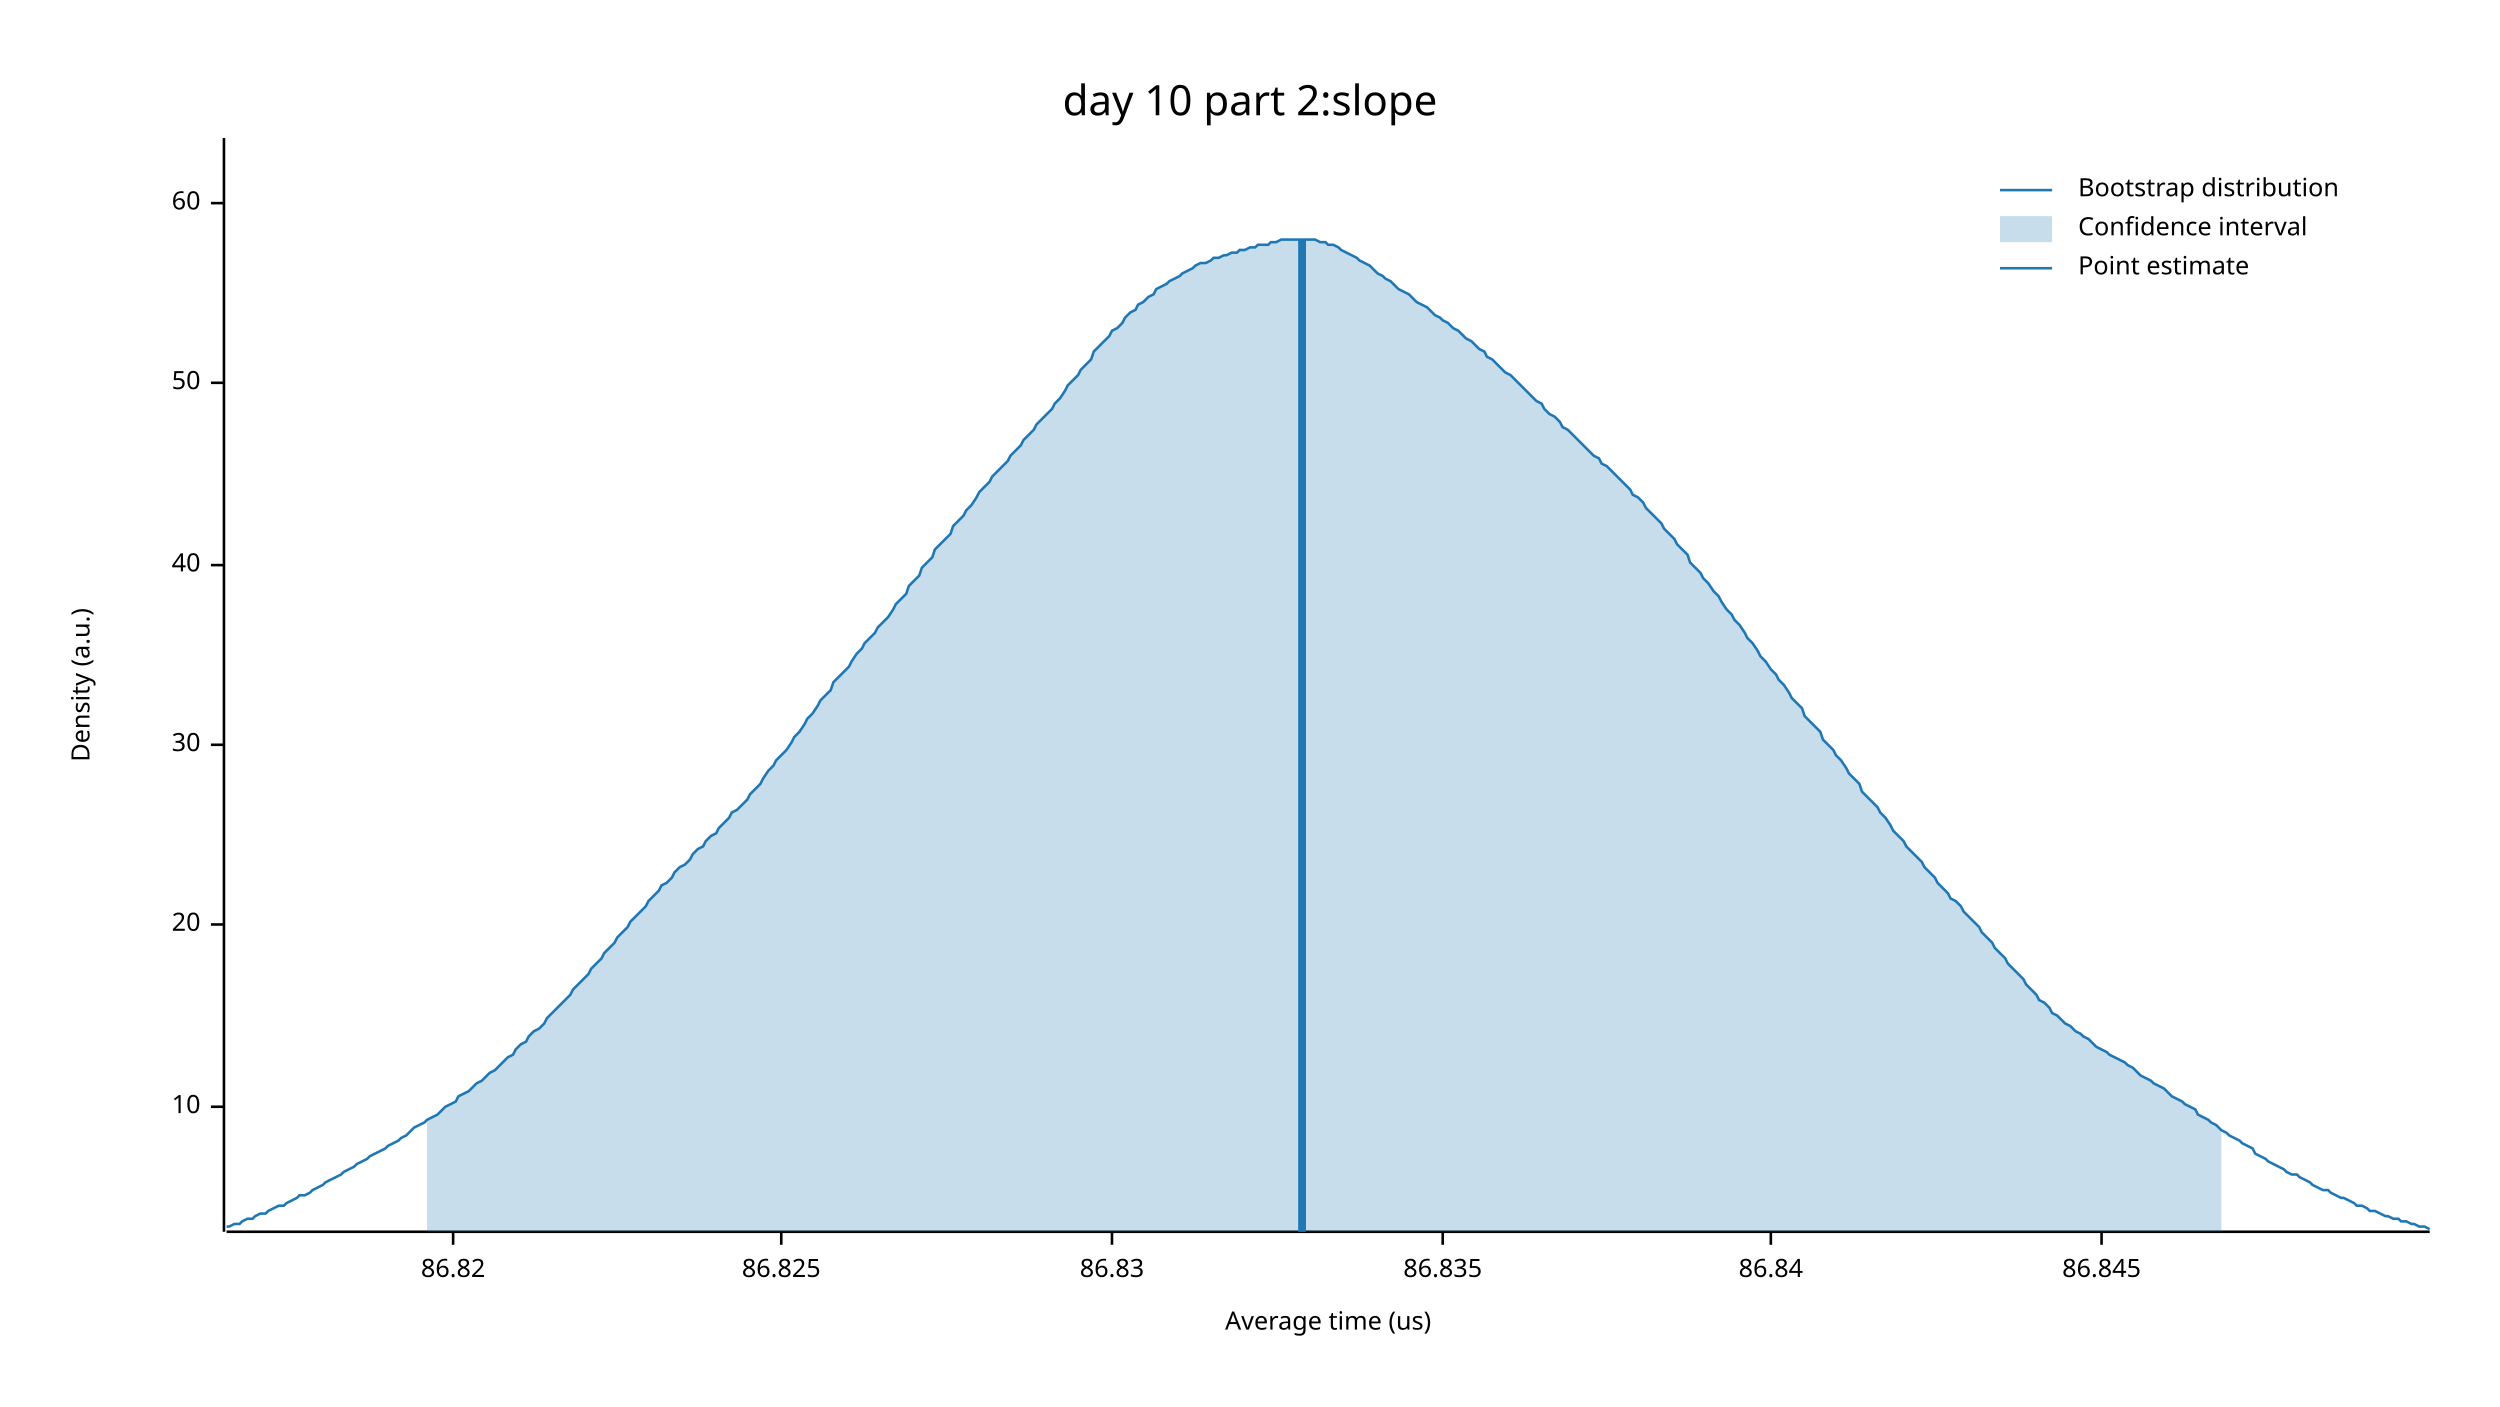
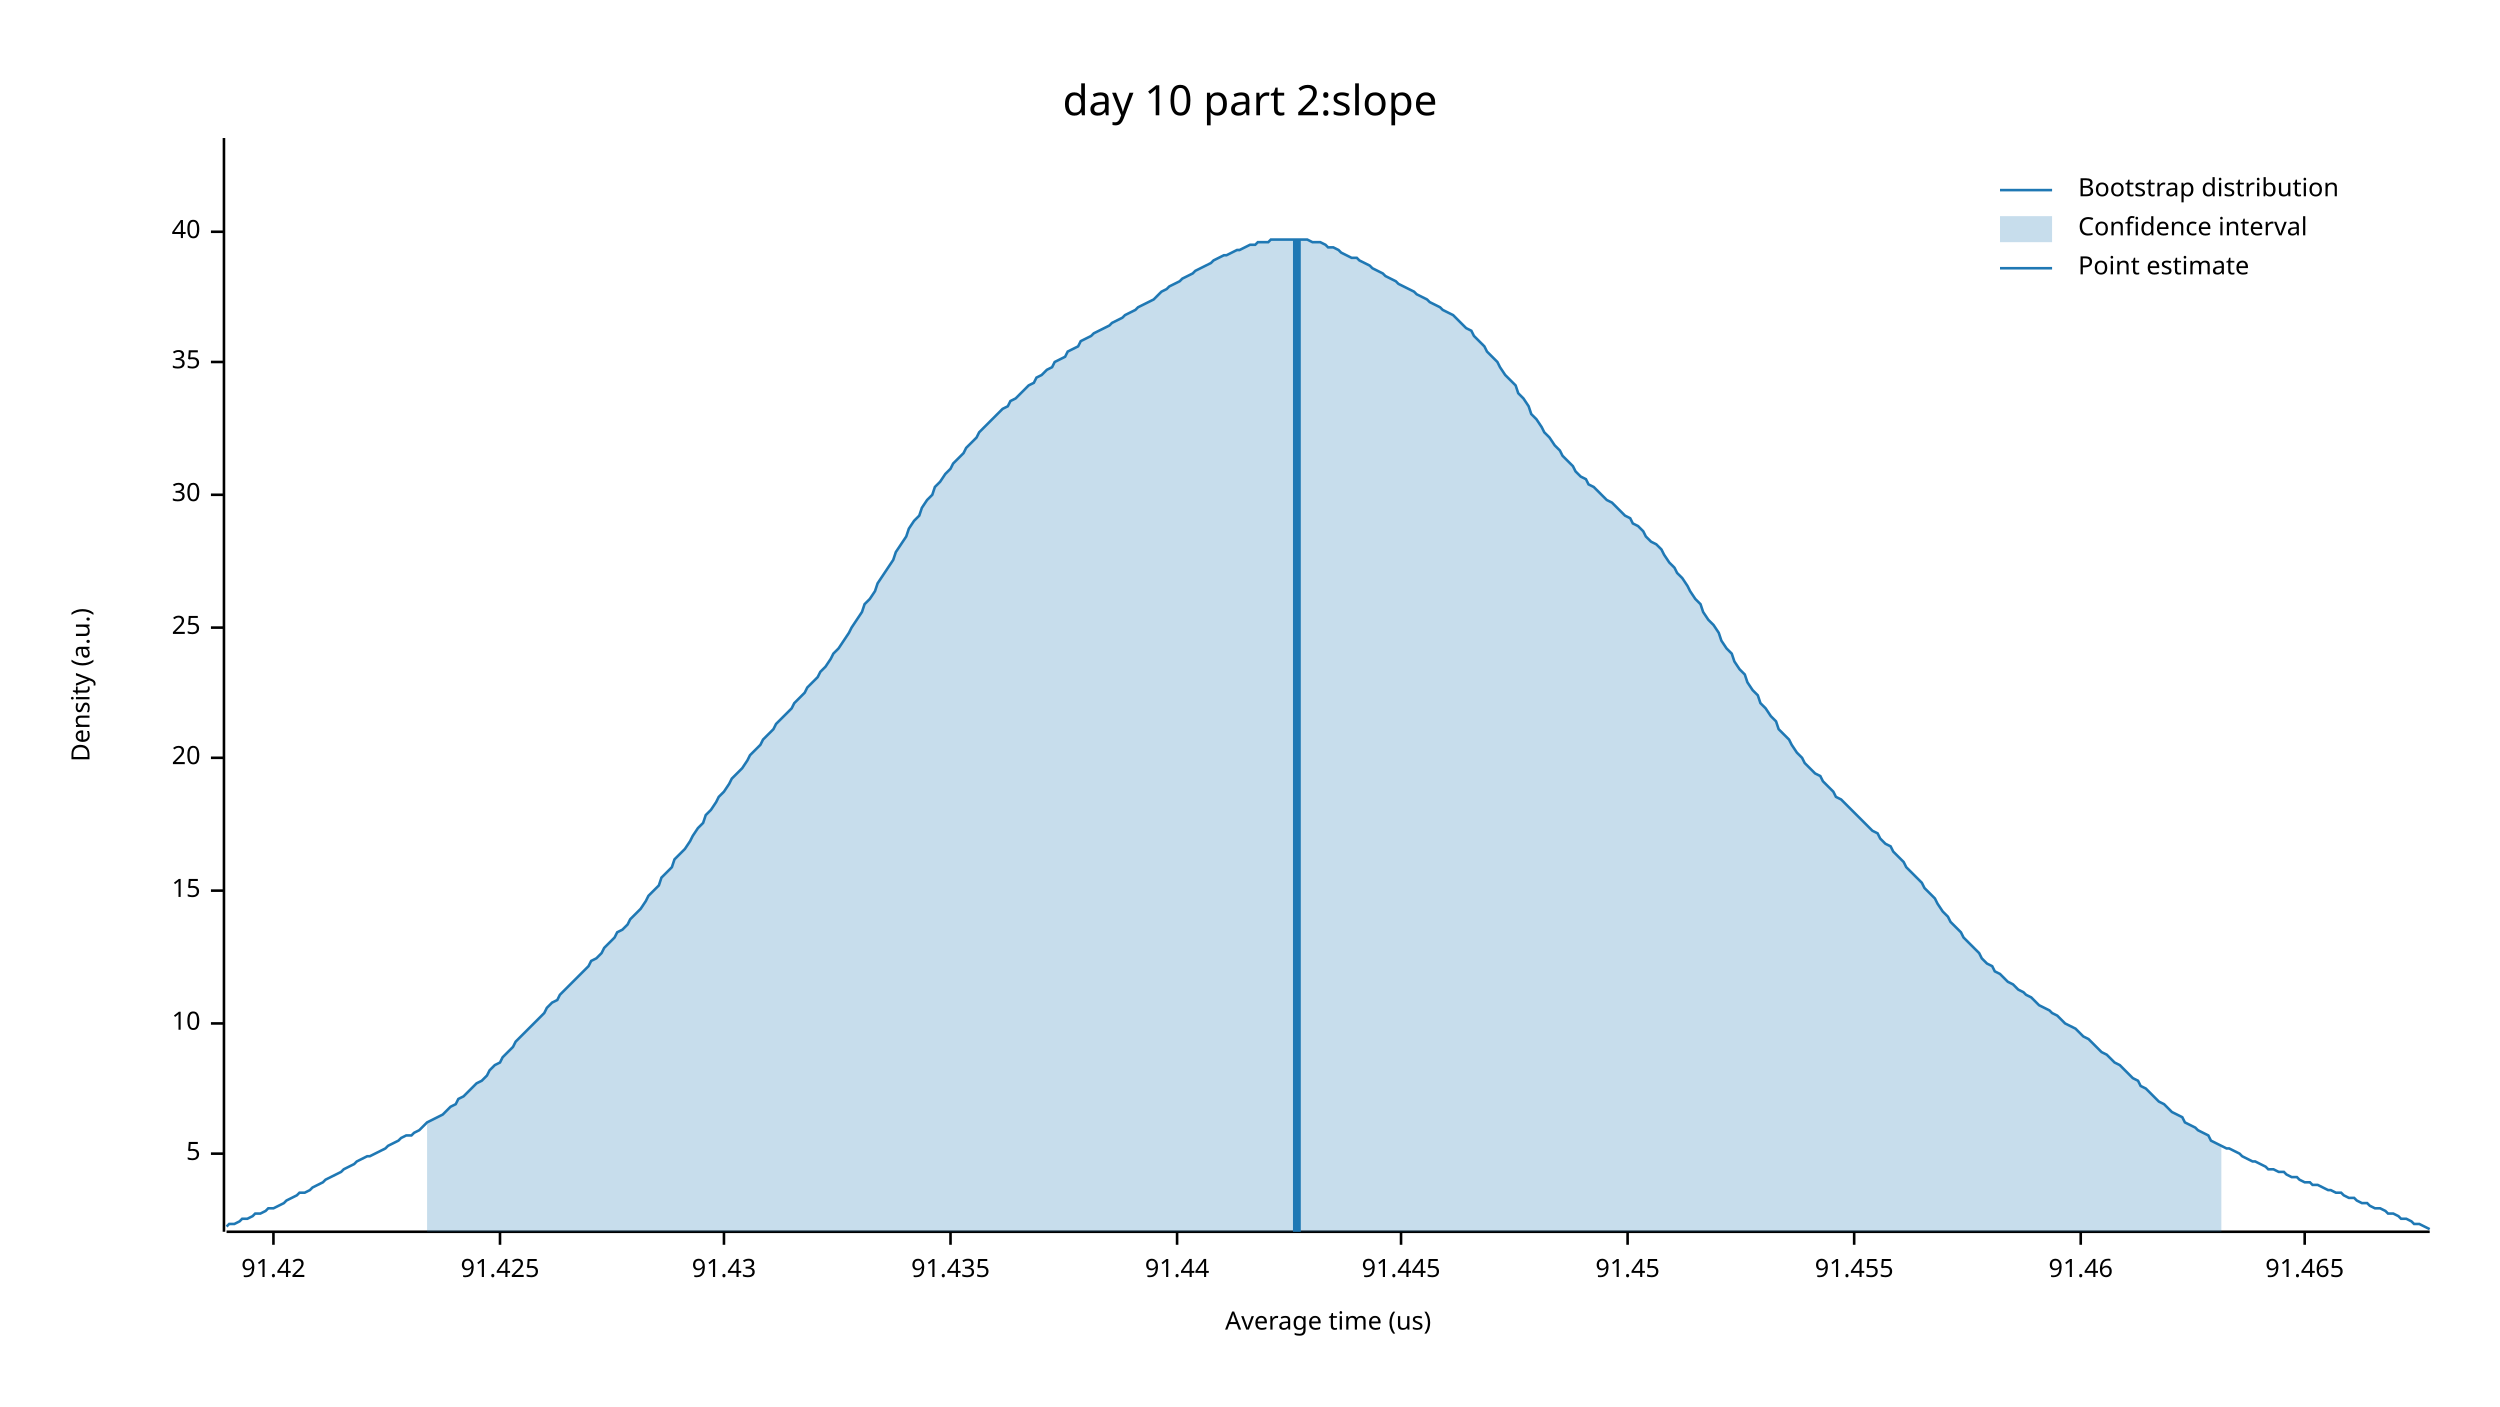
<svg xmlns="http://www.w3.org/2000/svg" width="960" height="540" viewBox="0 0 960 540">
  <text x="480" y="32" dy="0.76em" text-anchor="middle" font-family="sans-serif" font-size="16.129" opacity="1" fill="#000000">
day 10 part 2:slope
</text>
  <text x="27" y="263" dy="0.76em" text-anchor="middle" font-family="sans-serif" font-size="9.677" opacity="1" fill="#000000" transform="rotate(270, 27, 263)">
Density (a.u.)
</text>
  <text x="510" y="513" dy="-0.5ex" text-anchor="middle" font-family="sans-serif" font-size="9.677" opacity="1" fill="#000000">
Average time (us)
</text>
  <polyline fill="none" opacity="1" stroke="#000000" stroke-width="1" points="86,53 86,473 " />
-   <text x="77" y="425" dy="0.5ex" text-anchor="end" font-family="sans-serif" font-size="9.677" opacity="1" fill="#000000">
+   <text x="77" y="443" dy="0.5ex" text-anchor="end" font-family="sans-serif" font-size="9.677" opacity="1" fill="#000000">
+ 5
+ </text>
+   <polyline fill="none" opacity="1" stroke="#000000" stroke-width="1" points="81,443 86,443 " />
+   <text x="77" y="393" dy="0.5ex" text-anchor="end" font-family="sans-serif" font-size="9.677" opacity="1" fill="#000000">
10
</text>
-   <polyline fill="none" opacity="1" stroke="#000000" stroke-width="1" points="81,425 86,425 " />
-   <text x="77" y="355" dy="0.5ex" text-anchor="end" font-family="sans-serif" font-size="9.677" opacity="1" fill="#000000">
+   <polyline fill="none" opacity="1" stroke="#000000" stroke-width="1" points="81,393 86,393 " />
+   <text x="77" y="342" dy="0.5ex" text-anchor="end" font-family="sans-serif" font-size="9.677" opacity="1" fill="#000000">
+ 15
+ </text>
+   <polyline fill="none" opacity="1" stroke="#000000" stroke-width="1" points="81,342 86,342 " />
+   <text x="77" y="291" dy="0.5ex" text-anchor="end" font-family="sans-serif" font-size="9.677" opacity="1" fill="#000000">
20
</text>
-   <polyline fill="none" opacity="1" stroke="#000000" stroke-width="1" points="81,355 86,355 " />
-   <text x="77" y="286" dy="0.5ex" text-anchor="end" font-family="sans-serif" font-size="9.677" opacity="1" fill="#000000">
+   <polyline fill="none" opacity="1" stroke="#000000" stroke-width="1" points="81,291 86,291 " />
+   <text x="77" y="241" dy="0.5ex" text-anchor="end" font-family="sans-serif" font-size="9.677" opacity="1" fill="#000000">
+ 25
+ </text>
+   <polyline fill="none" opacity="1" stroke="#000000" stroke-width="1" points="81,241 86,241 " />
+   <text x="77" y="190" dy="0.5ex" text-anchor="end" font-family="sans-serif" font-size="9.677" opacity="1" fill="#000000">
30
</text>
-   <polyline fill="none" opacity="1" stroke="#000000" stroke-width="1" points="81,286 86,286 " />
-   <text x="77" y="217" dy="0.5ex" text-anchor="end" font-family="sans-serif" font-size="9.677" opacity="1" fill="#000000">
+   <polyline fill="none" opacity="1" stroke="#000000" stroke-width="1" points="81,190 86,190 " />
+   <text x="77" y="139" dy="0.5ex" text-anchor="end" font-family="sans-serif" font-size="9.677" opacity="1" fill="#000000">
+ 35
+ </text>
+   <polyline fill="none" opacity="1" stroke="#000000" stroke-width="1" points="81,139 86,139 " />
+   <text x="77" y="89" dy="0.5ex" text-anchor="end" font-family="sans-serif" font-size="9.677" opacity="1" fill="#000000">
40
</text>
-   <polyline fill="none" opacity="1" stroke="#000000" stroke-width="1" points="81,217 86,217 " />
-   <text x="77" y="147" dy="0.5ex" text-anchor="end" font-family="sans-serif" font-size="9.677" opacity="1" fill="#000000">
- 50
+   <polyline fill="none" opacity="1" stroke="#000000" stroke-width="1" points="81,89 86,89 " />
+   <polyline fill="none" opacity="1" stroke="#000000" stroke-width="1" points="87,473 933,473 " />
+   <text x="105" y="483" dy="0.76em" text-anchor="middle" font-family="sans-serif" font-size="9.677" opacity="1" fill="#000000">
+ 91.42
</text>
-   <polyline fill="none" opacity="1" stroke="#000000" stroke-width="1" points="81,147 86,147 " />
-   <text x="77" y="78" dy="0.5ex" text-anchor="end" font-family="sans-serif" font-size="9.677" opacity="1" fill="#000000">
- 60
+   <polyline fill="none" opacity="1" stroke="#000000" stroke-width="1" points="105,473 105,478 " />
+   <text x="192" y="483" dy="0.76em" text-anchor="middle" font-family="sans-serif" font-size="9.677" opacity="1" fill="#000000">
+ 91.425
</text>
-   <polyline fill="none" opacity="1" stroke="#000000" stroke-width="1" points="81,78 86,78 " />
-   <polyline fill="none" opacity="1" stroke="#000000" stroke-width="1" points="87,473 933,473 " />
-   <text x="174" y="483" dy="0.76em" text-anchor="middle" font-family="sans-serif" font-size="9.677" opacity="1" fill="#000000">
- 86.82
+   <polyline fill="none" opacity="1" stroke="#000000" stroke-width="1" points="192,473 192,478 " />
+   <text x="278" y="483" dy="0.76em" text-anchor="middle" font-family="sans-serif" font-size="9.677" opacity="1" fill="#000000">
+ 91.43
</text>
-   <polyline fill="none" opacity="1" stroke="#000000" stroke-width="1" points="174,473 174,478 " />
-   <text x="300" y="483" dy="0.76em" text-anchor="middle" font-family="sans-serif" font-size="9.677" opacity="1" fill="#000000">
- 86.825
+   <polyline fill="none" opacity="1" stroke="#000000" stroke-width="1" points="278,473 278,478 " />
+   <text x="365" y="483" dy="0.76em" text-anchor="middle" font-family="sans-serif" font-size="9.677" opacity="1" fill="#000000">
+ 91.435
</text>
-   <polyline fill="none" opacity="1" stroke="#000000" stroke-width="1" points="300,473 300,478 " />
-   <text x="427" y="483" dy="0.76em" text-anchor="middle" font-family="sans-serif" font-size="9.677" opacity="1" fill="#000000">
- 86.83
+   <polyline fill="none" opacity="1" stroke="#000000" stroke-width="1" points="365,473 365,478 " />
+   <text x="452" y="483" dy="0.76em" text-anchor="middle" font-family="sans-serif" font-size="9.677" opacity="1" fill="#000000">
+ 91.44
</text>
-   <polyline fill="none" opacity="1" stroke="#000000" stroke-width="1" points="427,473 427,478 " />
-   <text x="554" y="483" dy="0.76em" text-anchor="middle" font-family="sans-serif" font-size="9.677" opacity="1" fill="#000000">
- 86.835
+   <polyline fill="none" opacity="1" stroke="#000000" stroke-width="1" points="452,473 452,478 " />
+   <text x="538" y="483" dy="0.76em" text-anchor="middle" font-family="sans-serif" font-size="9.677" opacity="1" fill="#000000">
+ 91.445
</text>
-   <polyline fill="none" opacity="1" stroke="#000000" stroke-width="1" points="554,473 554,478 " />
-   <text x="680" y="483" dy="0.76em" text-anchor="middle" font-family="sans-serif" font-size="9.677" opacity="1" fill="#000000">
- 86.84
+   <polyline fill="none" opacity="1" stroke="#000000" stroke-width="1" points="538,473 538,478 " />
+   <text x="625" y="483" dy="0.76em" text-anchor="middle" font-family="sans-serif" font-size="9.677" opacity="1" fill="#000000">
+ 91.45
</text>
-   <polyline fill="none" opacity="1" stroke="#000000" stroke-width="1" points="680,473 680,478 " />
-   <text x="807" y="483" dy="0.76em" text-anchor="middle" font-family="sans-serif" font-size="9.677" opacity="1" fill="#000000">
- 86.845
+   <polyline fill="none" opacity="1" stroke="#000000" stroke-width="1" points="625,473 625,478 " />
+   <text x="712" y="483" dy="0.76em" text-anchor="middle" font-family="sans-serif" font-size="9.677" opacity="1" fill="#000000">
+ 91.455
</text>
-   <polyline fill="none" opacity="1" stroke="#000000" stroke-width="1" points="807,473 807,478 " />
-   <polyline fill="none" opacity="1" stroke="#1F78B4" stroke-width="1" points="87,471 88,471 90,470 92,470 93,469 95,468 97,468 98,467 100,466 102,466 103,465 105,464 107,463 109,463 110,462 112,461 114,460 115,459 117,459 119,458 120,457 122,456 124,455 125,454 127,453 129,452 131,451 132,450 134,449 136,448 137,447 139,446 141,445 142,444 144,443 146,442 148,441 149,440 151,439 153,438 154,437 156,436 158,434 159,433 161,432 163,431 164,430 166,429 168,428 170,426 171,425 173,424 175,423 176,421 178,420 180,419 181,418 183,416 185,415 187,413 188,412 190,411 192,409 193,408 195,406 197,405 198,403 200,401 202,400 203,398 205,396 207,395 209,393 210,391 212,389 214,387 215,386 217,384 219,382 220,380 222,378 224,376 226,374 227,372 229,370 231,368 232,366 234,364 236,362 237,360 239,358 241,356 242,354 244,352 246,350 248,348 249,346 251,344 253,342 254,340 256,339 258,337 259,335 261,333 263,332 265,330 266,328 268,326 270,325 271,323 273,321 275,320 276,318 278,316 280,314 281,312 283,311 285,309 287,307 288,305 290,303 292,301 293,299 295,296 297,294 298,292 300,290 302,288 304,285 305,283 307,281 309,278 310,276 312,274 314,271 315,269 317,267 319,265 320,262 322,260 324,258 326,256 327,254 329,251 331,249 332,247 334,245 336,243 337,241 339,239 341,237 343,234 344,232 346,230 348,228 349,225 351,223 353,221 354,218 356,216 358,214 359,211 361,209 363,207 365,205 366,202 368,200 370,198 371,196 373,194 375,191 376,189 378,187 380,185 381,183 383,181 385,179 387,177 388,175 390,173 392,171 393,169 395,167 397,165 398,163 400,161 402,159 404,157 405,155 407,153 409,150 410,148 412,146 414,144 415,142 417,140 419,138 420,135 422,133 424,131 426,129 427,127 429,126 431,124 432,122 434,120 436,119 437,117 439,116 441,114 443,113 444,111 446,110 448,109 449,108 451,107 453,106 454,105 456,104 458,103 459,102 461,101 463,101 465,100 466,99 468,99 470,98 471,98 473,97 475,97 476,96 478,96 480,95 482,95 483,94 485,94 487,94 488,93 490,93 492,92 493,92 495,92 497,92 498,92 500,92 502,92 504,92 505,92 507,93 509,93 510,94 512,94 514,95 515,96 517,97 519,98 521,99 522,100 524,101 526,102 527,103 529,105 531,106 532,107 534,108 536,110 537,111 539,112 541,113 543,115 544,116 546,117 548,118 549,119 551,121 553,122 554,123 556,124 558,126 560,127 561,128 563,130 565,131 566,132 568,134 570,135 571,137 573,138 575,140 576,141 578,143 580,144 582,146 583,147 585,149 587,151 588,152 590,154 592,155 593,157 595,159 597,160 599,162 600,164 602,165 604,167 605,168 607,170 609,172 610,173 612,175 614,176 615,178 617,179 619,181 621,183 622,184 624,186 626,188 627,190 629,191 631,193 632,195 634,197 636,199 638,201 639,203 641,205 643,207 644,209 646,211 648,213 649,216 651,218 653,220 654,222 656,224 658,227 660,229 661,231 663,234 665,236 666,238 668,240 670,243 671,245 673,247 675,250 676,252 678,254 680,257 682,259 683,261 685,263 687,266 688,268 690,270 692,272 693,275 695,277 697,279 699,281 700,284 702,286 704,288 705,290 707,292 709,295 710,297 712,299 714,301 715,304 717,306 719,308 721,310 722,312 724,314 726,317 727,319 729,321 731,323 732,325 734,327 736,329 738,331 739,333 741,335 743,337 744,339 746,341 748,343 749,345 751,346 753,348 754,350 756,352 758,354 760,356 761,358 763,360 765,362 766,364 768,366 770,368 771,370 773,372 775,374 777,376 778,378 780,380 782,382 783,384 785,385 787,387 788,389 790,390 792,392 793,393 795,394 797,396 799,397 800,398 802,399 804,401 805,402 807,403 809,404 810,405 812,406 814,407 816,408 817,409 819,410 821,412 822,413 824,414 826,415 827,416 829,417 831,418 832,419 834,421 836,422 838,423 839,424 841,425 843,426 844,428 846,429 848,430 849,431 851,432 853,434 855,435 856,436 858,437 860,438 861,439 863,440 865,441 866,443 868,444 870,445 871,446 873,447 875,448 877,449 878,450 880,451 882,451 883,452 885,453 887,454 888,455 890,456 892,457 894,457 895,458 897,459 899,460 900,460 902,461 904,462 905,463 907,463 909,464 910,465 912,465 914,466 916,467 917,467 919,468 921,468 922,469 924,469 926,470 927,470 929,471 931,471 933,472 " />
-   <polygon opacity="0.25" fill="#1F78B4" points="164,430 166,429 168,428 170,426 171,425 173,424 175,423 176,421 178,420 180,419 181,418 183,416 185,415 187,413 188,412 190,411 192,409 193,408 195,406 197,405 198,403 200,401 202,400 203,398 205,396 207,395 209,393 210,391 212,389 214,387 215,386 217,384 219,382 220,380 222,378 224,376 226,374 227,372 229,370 231,368 232,366 234,364 236,362 237,360 239,358 241,356 242,354 244,352 246,350 248,348 249,346 251,344 253,342 254,340 256,339 258,337 259,335 261,333 263,332 265,330 266,328 268,326 270,325 271,323 273,321 275,320 276,318 278,316 280,314 281,312 283,311 285,309 287,307 288,305 290,303 292,301 293,299 295,296 297,294 298,292 300,290 302,288 304,285 305,283 307,281 309,278 310,276 312,274 314,271 315,269 317,267 319,265 320,262 322,260 324,258 326,256 327,254 329,251 331,249 332,247 334,245 336,243 337,241 339,239 341,237 343,234 344,232 346,230 348,228 349,225 351,223 353,221 354,218 356,216 358,214 359,211 361,209 363,207 365,205 366,202 368,200 370,198 371,196 373,194 375,191 376,189 378,187 380,185 381,183 383,181 385,179 387,177 388,175 390,173 392,171 393,169 395,167 397,165 398,163 400,161 402,159 404,157 405,155 407,153 409,150 410,148 412,146 414,144 415,142 417,140 419,138 420,135 422,133 424,131 426,129 427,127 429,126 431,124 432,122 434,120 436,119 437,117 439,116 441,114 443,113 444,111 446,110 448,109 449,108 451,107 453,106 454,105 456,104 458,103 459,102 461,101 463,101 465,100 466,99 468,99 470,98 471,98 473,97 475,97 476,96 478,96 480,95 482,95 483,94 485,94 487,94 488,93 490,93 492,92 493,92 495,92 497,92 498,92 500,92 502,92 504,92 505,92 507,93 509,93 510,94 512,94 514,95 515,96 517,97 519,98 521,99 522,100 524,101 526,102 527,103 529,105 531,106 532,107 534,108 536,110 537,111 539,112 541,113 543,115 544,116 546,117 548,118 549,119 551,121 553,122 554,123 556,124 558,126 560,127 561,128 563,130 565,131 566,132 568,134 570,135 571,137 573,138 575,140 576,141 578,143 580,144 582,146 583,147 585,149 587,151 588,152 590,154 592,155 593,157 595,159 597,160 599,162 600,164 602,165 604,167 605,168 607,170 609,172 610,173 612,175 614,176 615,178 617,179 619,181 621,183 622,184 624,186 626,188 627,190 629,191 631,193 632,195 634,197 636,199 638,201 639,203 641,205 643,207 644,209 646,211 648,213 649,216 651,218 653,220 654,222 656,224 658,227 660,229 661,231 663,234 665,236 666,238 668,240 670,243 671,245 673,247 675,250 676,252 678,254 680,257 682,259 683,261 685,263 687,266 688,268 690,270 692,272 693,275 695,277 697,279 699,281 700,284 702,286 704,288 705,290 707,292 709,295 710,297 712,299 714,301 715,304 717,306 719,308 721,310 722,312 724,314 726,317 727,319 729,321 731,323 732,325 734,327 736,329 738,331 739,333 741,335 743,337 744,339 746,341 748,343 749,345 751,346 753,348 754,350 756,352 758,354 760,356 761,358 763,360 765,362 766,364 768,366 770,368 771,370 773,372 775,374 777,376 778,378 780,380 782,382 783,384 785,385 787,387 788,389 790,390 792,392 793,393 795,394 797,396 799,397 800,398 802,399 804,401 805,402 807,403 809,404 810,405 812,406 814,407 816,408 817,409 819,410 821,412 822,413 824,414 826,415 827,416 829,417 831,418 832,419 834,421 836,422 838,423 839,424 841,425 843,426 844,428 846,429 848,430 849,431 851,432 853,434 853,473 164,473 " />
-   <polyline fill="none" opacity="1" stroke="#1F78B4" stroke-width="3" points="500,473 500,92 " />
+   <polyline fill="none" opacity="1" stroke="#000000" stroke-width="1" points="712,473 712,478 " />
+   <text x="799" y="483" dy="0.76em" text-anchor="middle" font-family="sans-serif" font-size="9.677" opacity="1" fill="#000000">
+ 91.46
+ </text>
+   <polyline fill="none" opacity="1" stroke="#000000" stroke-width="1" points="799,473 799,478 " />
+   <text x="885" y="483" dy="0.76em" text-anchor="middle" font-family="sans-serif" font-size="9.677" opacity="1" fill="#000000">
+ 91.465
+ </text>
+   <polyline fill="none" opacity="1" stroke="#000000" stroke-width="1" points="885,473 885,478 " />
+   <polyline fill="none" opacity="1" stroke="#1F78B4" stroke-width="1" points="87,471 88,470 90,470 92,469 93,468 95,468 97,467 98,466 100,466 102,465 103,464 105,464 107,463 109,462 110,461 112,460 114,459 115,458 117,458 119,457 120,456 122,455 124,454 125,453 127,452 129,451 131,450 132,449 134,448 136,447 137,446 139,445 141,444 142,444 144,443 146,442 148,441 149,440 151,439 153,438 154,437 156,436 158,436 159,435 161,434 163,432 164,431 166,430 168,429 170,428 171,427 173,425 175,424 176,422 178,421 180,419 181,418 183,416 185,415 187,413 188,411 190,409 192,408 193,406 195,404 197,402 198,400 200,398 202,396 203,395 205,393 207,391 209,389 210,387 212,385 214,384 215,382 217,380 219,378 220,377 222,375 224,373 226,371 227,369 229,368 231,366 232,364 234,362 236,360 237,358 239,357 241,355 242,353 244,351 246,349 248,346 249,344 251,342 253,340 254,337 256,335 258,333 259,330 261,328 263,326 265,323 266,321 268,318 270,316 271,313 273,311 275,308 276,306 278,304 280,301 281,299 283,297 285,295 287,292 288,290 290,288 292,286 293,284 295,282 297,280 298,278 300,276 302,274 304,272 305,270 307,268 309,266 310,264 312,262 314,260 315,258 317,256 319,253 320,251 322,249 324,246 326,243 327,241 329,238 331,235 332,232 334,230 336,227 337,224 339,221 341,218 343,215 344,212 346,209 348,206 349,203 351,200 353,198 354,195 356,192 358,190 359,187 361,185 363,182 365,180 366,178 368,176 370,174 371,172 373,170 375,168 376,166 378,164 380,162 381,161 383,159 385,157 387,156 388,154 390,153 392,151 393,150 395,148 397,147 398,145 400,144 402,142 404,141 405,139 407,138 409,137 410,135 412,134 414,133 415,131 417,130 419,129 420,128 422,127 424,126 426,125 427,124 429,123 431,122 432,121 434,120 436,119 437,118 439,117 441,116 443,115 444,114 446,112 448,111 449,110 451,109 453,108 454,107 456,106 458,105 459,104 461,103 463,102 465,101 466,100 468,99 470,98 471,98 473,97 475,96 476,96 478,95 480,94 482,94 483,93 485,93 487,93 488,92 490,92 492,92 493,92 495,92 497,92 498,92 500,92 502,92 504,93 505,93 507,93 509,94 510,95 512,95 514,96 515,97 517,98 519,99 521,99 522,100 524,101 526,102 527,103 529,104 531,105 532,106 534,107 536,108 537,109 539,110 541,111 543,112 544,113 546,114 548,115 549,116 551,117 553,118 554,119 556,120 558,121 560,123 561,124 563,126 565,127 566,129 568,131 570,133 571,135 573,137 575,139 576,141 578,144 580,146 582,148 583,151 585,153 587,156 588,159 590,161 592,164 593,166 595,168 597,171 599,173 600,175 602,177 604,179 605,181 607,183 609,184 610,186 612,187 614,189 615,190 617,192 619,193 621,195 622,196 624,198 626,199 627,201 629,202 631,204 632,206 634,208 636,209 638,211 639,213 641,216 643,218 644,220 646,222 648,225 649,227 651,230 653,232 654,235 656,238 658,240 660,243 661,246 663,249 665,251 666,254 668,257 670,259 671,262 673,265 675,267 676,270 678,272 680,275 682,277 683,280 685,282 687,284 688,286 690,289 692,291 693,293 695,295 697,297 699,298 700,300 702,302 704,304 705,306 707,307 709,309 710,310 712,312 714,314 715,315 717,317 719,319 721,320 722,322 724,324 726,325 727,327 729,329 731,331 732,333 734,335 736,337 738,339 739,341 741,343 743,345 744,347 746,350 748,352 749,354 751,356 753,358 754,360 756,362 758,364 760,366 761,368 763,370 765,371 766,373 768,374 770,376 771,377 773,378 775,380 777,381 778,382 780,383 782,385 783,386 785,387 787,388 788,389 790,390 792,392 793,393 795,394 797,395 799,397 800,398 802,399 804,401 805,402 807,404 809,405 810,406 812,408 814,409 816,411 817,412 819,414 821,415 822,417 824,418 826,420 827,421 829,423 831,424 832,425 834,427 836,428 838,429 839,431 841,432 843,433 844,434 846,435 848,436 849,438 851,439 853,440 855,441 856,441 858,442 860,443 861,444 863,445 865,446 866,446 868,447 870,448 871,449 873,449 875,450 877,450 878,451 880,452 882,452 883,453 885,454 887,454 888,455 890,455 892,456 894,457 895,457 897,458 899,458 900,459 902,460 904,460 905,461 907,462 909,462 910,463 912,464 914,464 916,465 917,466 919,466 921,467 922,468 924,468 926,469 927,470 929,470 931,471 933,472 " />
+   <polygon opacity="0.25" fill="#1F78B4" points="164,431 166,430 168,429 170,428 171,427 173,425 175,424 176,422 178,421 180,419 181,418 183,416 185,415 187,413 188,411 190,409 192,408 193,406 195,404 197,402 198,400 200,398 202,396 203,395 205,393 207,391 209,389 210,387 212,385 214,384 215,382 217,380 219,378 220,377 222,375 224,373 226,371 227,369 229,368 231,366 232,364 234,362 236,360 237,358 239,357 241,355 242,353 244,351 246,349 248,346 249,344 251,342 253,340 254,337 256,335 258,333 259,330 261,328 263,326 265,323 266,321 268,318 270,316 271,313 273,311 275,308 276,306 278,304 280,301 281,299 283,297 285,295 287,292 288,290 290,288 292,286 293,284 295,282 297,280 298,278 300,276 302,274 304,272 305,270 307,268 309,266 310,264 312,262 314,260 315,258 317,256 319,253 320,251 322,249 324,246 326,243 327,241 329,238 331,235 332,232 334,230 336,227 337,224 339,221 341,218 343,215 344,212 346,209 348,206 349,203 351,200 353,198 354,195 356,192 358,190 359,187 361,185 363,182 365,180 366,178 368,176 370,174 371,172 373,170 375,168 376,166 378,164 380,162 381,161 383,159 385,157 387,156 388,154 390,153 392,151 393,150 395,148 397,147 398,145 400,144 402,142 404,141 405,139 407,138 409,137 410,135 412,134 414,133 415,131 417,130 419,129 420,128 422,127 424,126 426,125 427,124 429,123 431,122 432,121 434,120 436,119 437,118 439,117 441,116 443,115 444,114 446,112 448,111 449,110 451,109 453,108 454,107 456,106 458,105 459,104 461,103 463,102 465,101 466,100 468,99 470,98 471,98 473,97 475,96 476,96 478,95 480,94 482,94 483,93 485,93 487,93 488,92 490,92 492,92 493,92 495,92 497,92 498,92 500,92 502,92 504,93 505,93 507,93 509,94 510,95 512,95 514,96 515,97 517,98 519,99 521,99 522,100 524,101 526,102 527,103 529,104 531,105 532,106 534,107 536,108 537,109 539,110 541,111 543,112 544,113 546,114 548,115 549,116 551,117 553,118 554,119 556,120 558,121 560,123 561,124 563,126 565,127 566,129 568,131 570,133 571,135 573,137 575,139 576,141 578,144 580,146 582,148 583,151 585,153 587,156 588,159 590,161 592,164 593,166 595,168 597,171 599,173 600,175 602,177 604,179 605,181 607,183 609,184 610,186 612,187 614,189 615,190 617,192 619,193 621,195 622,196 624,198 626,199 627,201 629,202 631,204 632,206 634,208 636,209 638,211 639,213 641,216 643,218 644,220 646,222 648,225 649,227 651,230 653,232 654,235 656,238 658,240 660,243 661,246 663,249 665,251 666,254 668,257 670,259 671,262 673,265 675,267 676,270 678,272 680,275 682,277 683,280 685,282 687,284 688,286 690,289 692,291 693,293 695,295 697,297 699,298 700,300 702,302 704,304 705,306 707,307 709,309 710,310 712,312 714,314 715,315 717,317 719,319 721,320 722,322 724,324 726,325 727,327 729,329 731,331 732,333 734,335 736,337 738,339 739,341 741,343 743,345 744,347 746,350 748,352 749,354 751,356 753,358 754,360 756,362 758,364 760,366 761,368 763,370 765,371 766,373 768,374 770,376 771,377 773,378 775,380 777,381 778,382 780,383 782,385 783,386 785,387 787,388 788,389 790,390 792,392 793,393 795,394 797,395 799,397 800,398 802,399 804,401 805,402 807,404 809,405 810,406 812,408 814,409 816,411 817,412 819,414 821,415 822,417 824,418 826,420 827,421 829,423 831,424 832,425 834,427 836,428 838,429 839,431 841,432 843,433 844,434 846,435 848,436 849,438 851,439 853,440 853,473 164,473 " />
+   <polyline fill="none" opacity="1" stroke="#1F78B4" stroke-width="3" points="498,473 498,92 " />
  <text x="798" y="68" dy="0.76em" text-anchor="start" font-family="sans-serif" font-size="9.677" opacity="1" fill="#000000">
Bootstrap distribution
</text>
  <text x="798" y="83" dy="0.76em" text-anchor="start" font-family="sans-serif" font-size="9.677" opacity="1" fill="#000000">
Confidence interval
</text>
  <text x="798" y="98" dy="0.76em" text-anchor="start" font-family="sans-serif" font-size="9.677" opacity="1" fill="#000000">
Point estimate
</text>
  <polyline fill="none" opacity="1" stroke="#1F78B4" stroke-width="1" points="768,73 788,73 " />
  <rect x="768" y="83" width="20" height="10" opacity="0.25" fill="#1F78B4" stroke="none" />
  <polyline fill="none" opacity="1" stroke="#1F78B4" stroke-width="1" points="768,103 788,103 " />
</svg>
